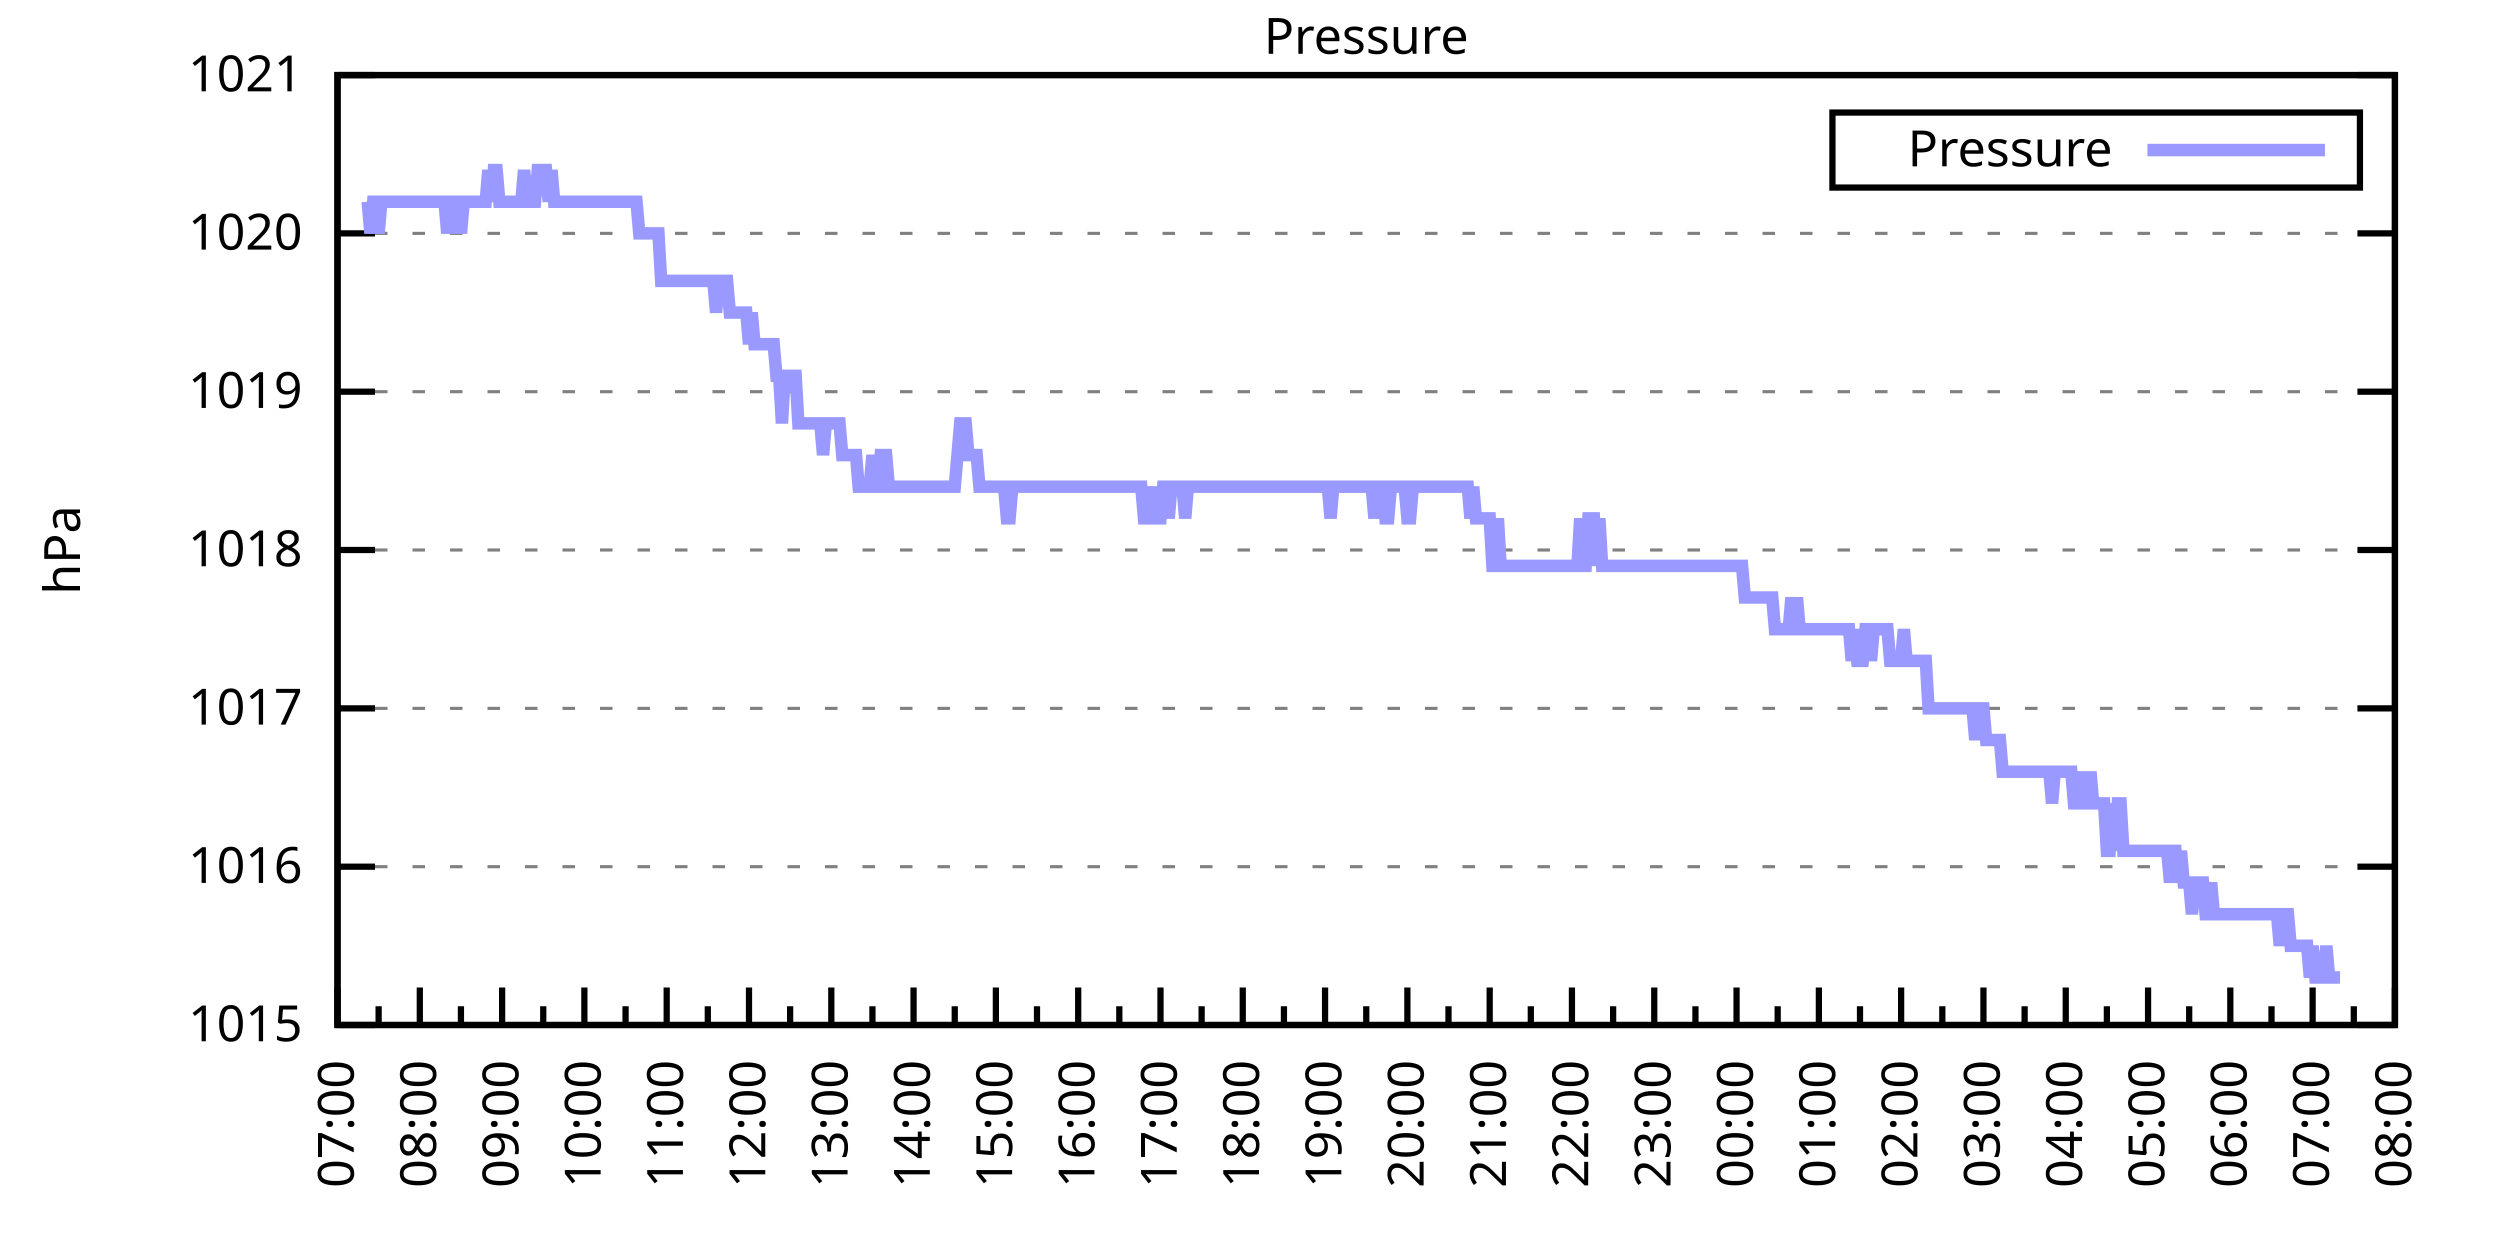
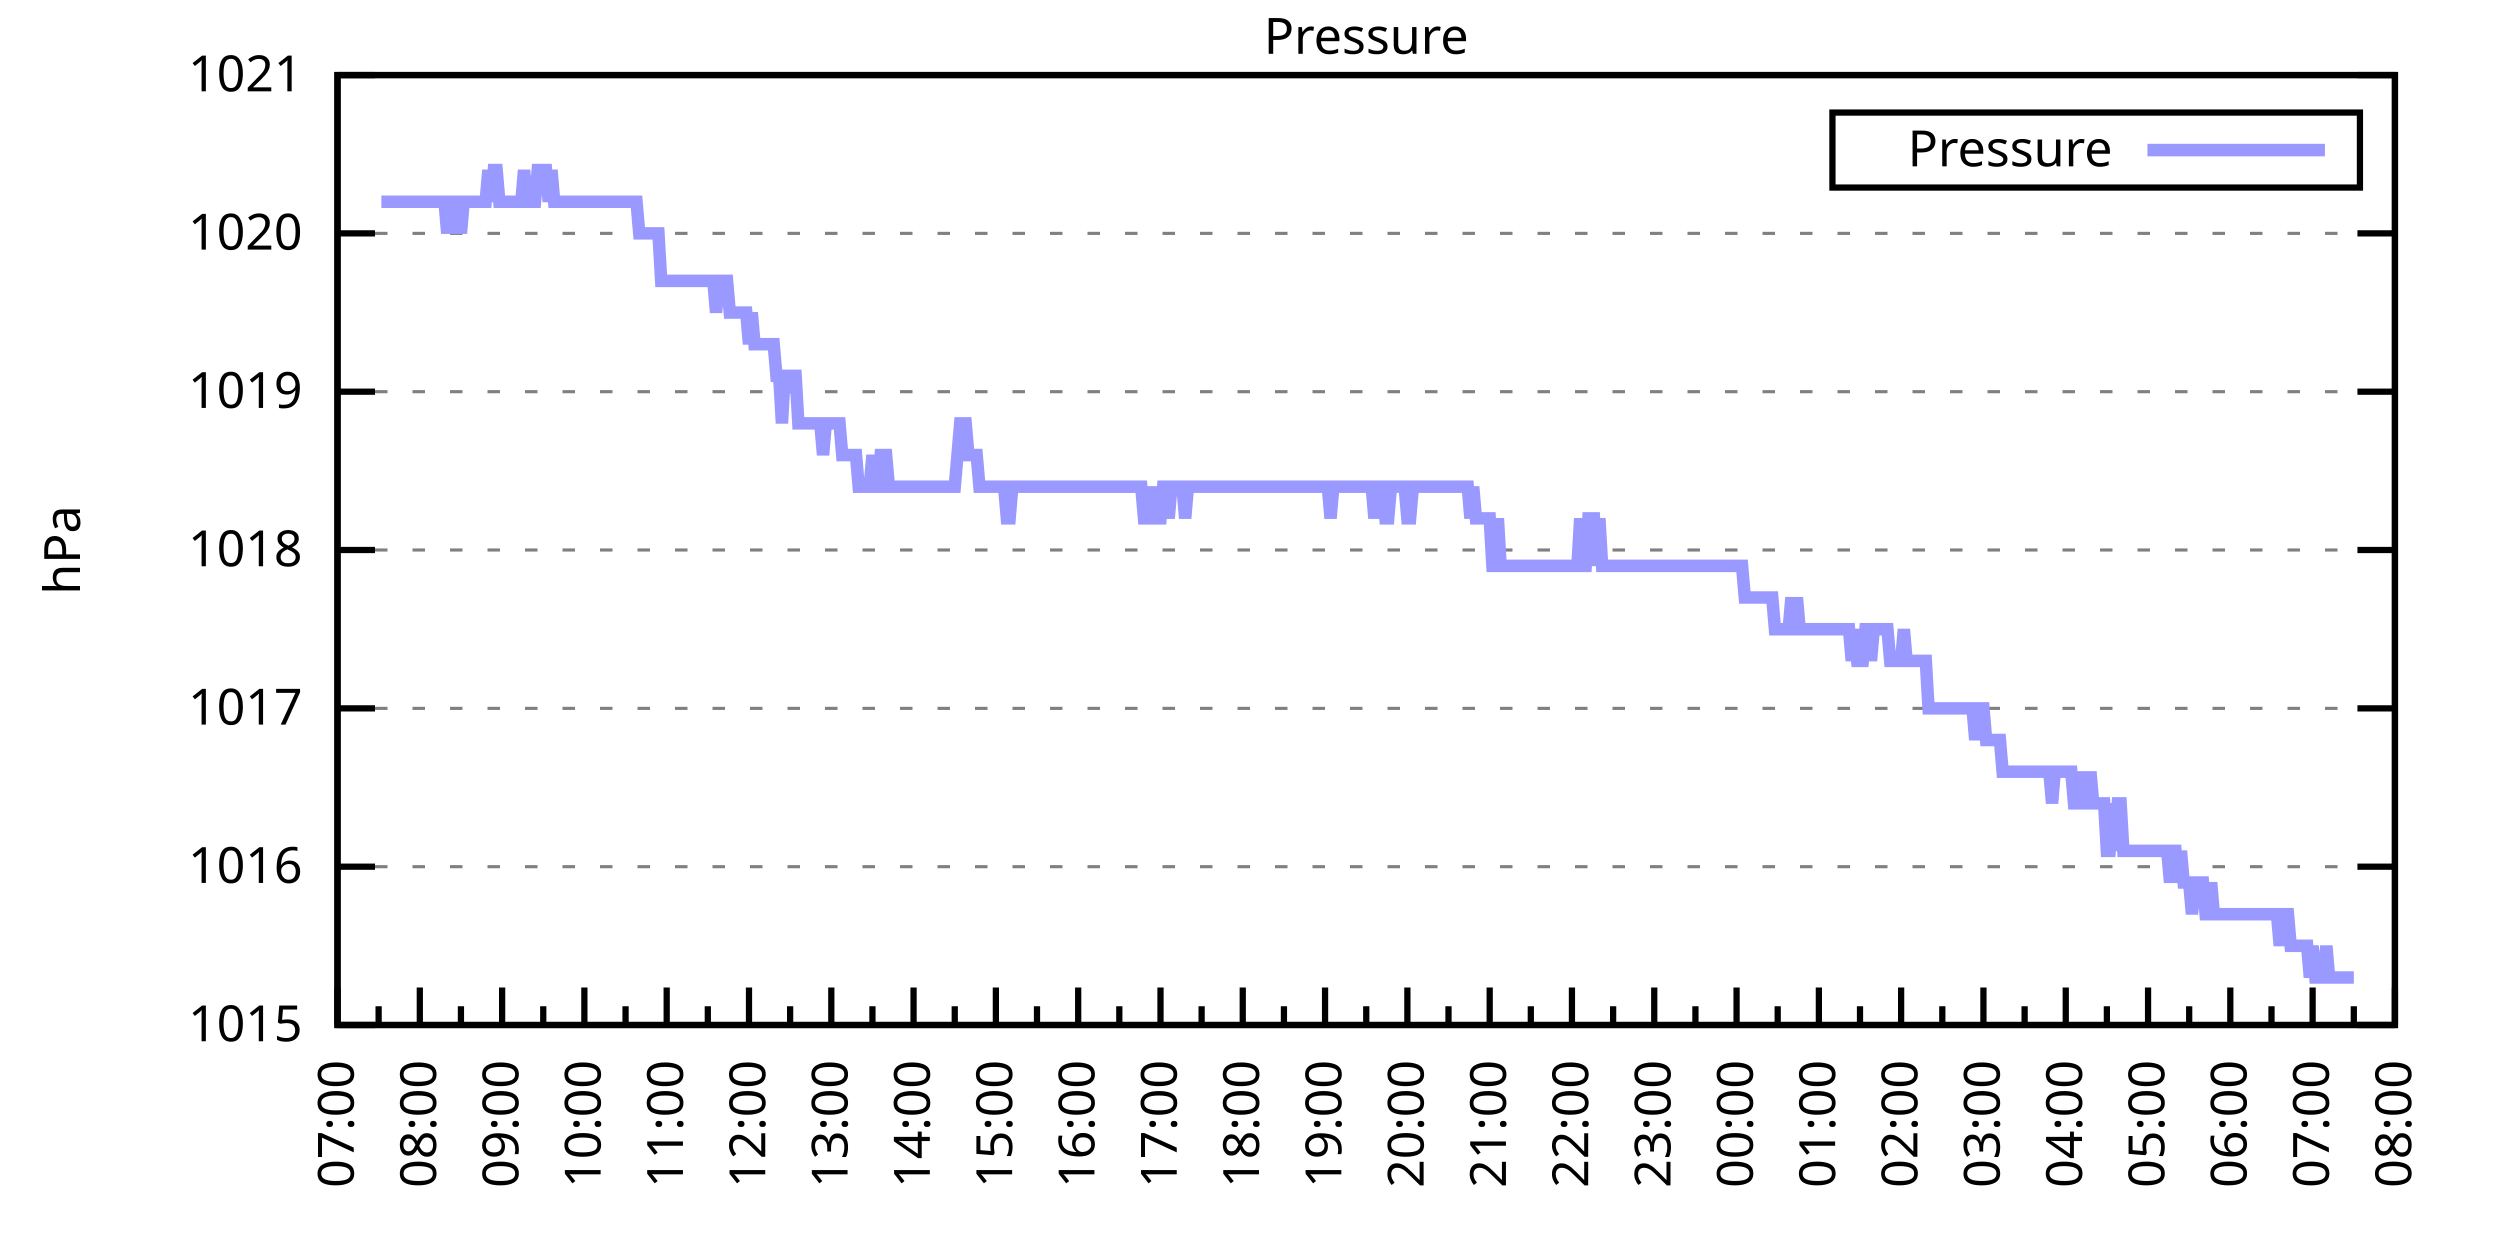
<svg xmlns="http://www.w3.org/2000/svg" xmlns:xlink="http://www.w3.org/1999/xlink" width="400" height="200" viewBox="0 0 400 200">
  <g id="gnuplot_canvas">
    <rect x="0" y="0" width="400" height="200" fill="none" />
    <defs>
      <circle id="gpDot" r="0.5" stroke-width="0.5" stroke="currentColor" />
      <path id="gpPt0" stroke-width="0.333" stroke="currentColor" d="M-1,0 h2 M0,-1 v2" />
      <path id="gpPt1" stroke-width="0.333" stroke="currentColor" d="M-1,-1 L1,1 M1,-1 L-1,1" />
      <path id="gpPt2" stroke-width="0.333" stroke="currentColor" d="M-1,0 L1,0 M0,-1 L0,1 M-1,-1 L1,1 M-1,1 L1,-1" />
      <rect id="gpPt3" stroke-width="0.333" stroke="currentColor" x="-1" y="-1" width="2" height="2" />
      <rect id="gpPt4" stroke-width="0.333" stroke="currentColor" fill="currentColor" x="-1" y="-1" width="2" height="2" />
      <circle id="gpPt5" stroke-width="0.333" stroke="currentColor" cx="0" cy="0" r="1" />
      <use xlink:href="#gpPt5" id="gpPt6" fill="currentColor" stroke="none" />
      <path id="gpPt7" stroke-width="0.333" stroke="currentColor" d="M0,-1.33 L-1.33,0.67 L1.33,0.67 z" />
      <use xlink:href="#gpPt7" id="gpPt8" fill="currentColor" stroke="none" />
      <use xlink:href="#gpPt7" id="gpPt9" stroke="currentColor" transform="rotate(180)" />
      <use xlink:href="#gpPt9" id="gpPt10" fill="currentColor" stroke="none" />
      <use xlink:href="#gpPt3" id="gpPt11" stroke="currentColor" transform="rotate(45)" />
      <use xlink:href="#gpPt11" id="gpPt12" fill="currentColor" stroke="none" />
      <path id="gpPt13" stroke-width="0.333" stroke="currentColor" d="M0,1.330 L1.265,0.411 L0.782,-1.067 L-0.782,-1.076 L-1.265,0.411 z" />
      <use xlink:href="#gpPt13" id="gpPt14" fill="currentColor" stroke="none" />
      <filter id="textbox" filterUnits="objectBoundingBox" x="0" y="0" height="1" width="1">
        <feFlood flood-color="white" flood-opacity="1" result="bgnd" />
        <feComposite in="SourceGraphic" in2="bgnd" operator="atop" />
      </filter>
      <filter id="greybox" filterUnits="objectBoundingBox" x="0" y="0" height="1" width="1">
        <feFlood flood-color="lightgrey" flood-opacity="1" result="grey" />
        <feComposite in="SourceGraphic" in2="grey" operator="atop" />
      </filter>
    </defs>
    <g fill="none" color="white" stroke="currentColor" stroke-width="1.00" stroke-linecap="butt" stroke-linejoin="miter">
</g>
    <g fill="none" color="black" stroke="currentColor" stroke-width="1.00" stroke-linecap="butt" stroke-linejoin="miter">
      <g stroke="none" shape-rendering="crispEdges">
        <polygon fill="rgb(255, 255, 255)" points="54.00,164.00 383.18,164.00 383.18,12.02 54.00,12.02 " />
      </g>
    </g>
    <g fill="none" color="black" stroke="currentColor" stroke-width="1.00" stroke-linecap="butt" stroke-linejoin="miter">
</g>
    <g fill="none" color="black" stroke="black" stroke-width="0.50" stroke-linecap="butt" stroke-linejoin="miter">
</g>
    <g fill="none" color="gray" stroke="currentColor" stroke-width="0.50" stroke-linecap="butt" stroke-linejoin="miter">
      <path stroke="gray" stroke-dasharray="2,4" class="gridline" d="M54.00,164.00 L383.19,164.00  " />
    </g>
    <g fill="none" color="gray" stroke="gray" stroke-width="1.00" stroke-linecap="butt" stroke-linejoin="miter">
</g>
    <g fill="none" color="black" stroke="currentColor" stroke-width="1.00" stroke-linecap="butt" stroke-linejoin="miter">
      <path stroke="black" d="M54.00,164.00 L60.00,164.00 M383.19,164.00 L377.19,164.00  " />
      <g transform="translate(48.40,166.60)" stroke="none" fill="black" font-family="Sans" font-size="8.00" text-anchor="end">
        <text>
          <tspan font-family="Sans"> 1015</tspan>
        </text>
      </g>
    </g>
    <g fill="none" color="black" stroke="currentColor" stroke-width="1.00" stroke-linecap="butt" stroke-linejoin="miter">
</g>
    <g fill="none" color="black" stroke="black" stroke-width="0.50" stroke-linecap="butt" stroke-linejoin="miter">
</g>
    <g fill="none" color="gray" stroke="currentColor" stroke-width="0.50" stroke-linecap="butt" stroke-linejoin="miter">
      <path stroke="gray" stroke-dasharray="2,4" class="gridline" d="M54.00,138.67 L383.19,138.67  " />
    </g>
    <g fill="none" color="gray" stroke="gray" stroke-width="1.00" stroke-linecap="butt" stroke-linejoin="miter">
</g>
    <g fill="none" color="black" stroke="currentColor" stroke-width="1.00" stroke-linecap="butt" stroke-linejoin="miter">
      <path stroke="black" d="M54.00,138.67 L60.00,138.67 M383.19,138.67 L377.19,138.67  " />
      <g transform="translate(48.40,141.27)" stroke="none" fill="black" font-family="Sans" font-size="8.00" text-anchor="end">
        <text>
          <tspan font-family="Sans"> 1016</tspan>
        </text>
      </g>
    </g>
    <g fill="none" color="black" stroke="currentColor" stroke-width="1.00" stroke-linecap="butt" stroke-linejoin="miter">
</g>
    <g fill="none" color="black" stroke="black" stroke-width="0.50" stroke-linecap="butt" stroke-linejoin="miter">
</g>
    <g fill="none" color="gray" stroke="currentColor" stroke-width="0.50" stroke-linecap="butt" stroke-linejoin="miter">
      <path stroke="gray" stroke-dasharray="2,4" class="gridline" d="M54.00,113.34 L383.19,113.34  " />
    </g>
    <g fill="none" color="gray" stroke="gray" stroke-width="1.00" stroke-linecap="butt" stroke-linejoin="miter">
</g>
    <g fill="none" color="black" stroke="currentColor" stroke-width="1.00" stroke-linecap="butt" stroke-linejoin="miter">
      <path stroke="black" d="M54.00,113.34 L60.00,113.34 M383.19,113.34 L377.19,113.34  " />
      <g transform="translate(48.40,115.94)" stroke="none" fill="black" font-family="Sans" font-size="8.00" text-anchor="end">
        <text>
          <tspan font-family="Sans"> 1017</tspan>
        </text>
      </g>
    </g>
    <g fill="none" color="black" stroke="currentColor" stroke-width="1.00" stroke-linecap="butt" stroke-linejoin="miter">
</g>
    <g fill="none" color="black" stroke="black" stroke-width="0.50" stroke-linecap="butt" stroke-linejoin="miter">
</g>
    <g fill="none" color="gray" stroke="currentColor" stroke-width="0.50" stroke-linecap="butt" stroke-linejoin="miter">
      <path stroke="gray" stroke-dasharray="2,4" class="gridline" d="M54.00,88.00 L383.19,88.00  " />
    </g>
    <g fill="none" color="gray" stroke="gray" stroke-width="1.00" stroke-linecap="butt" stroke-linejoin="miter">
</g>
    <g fill="none" color="black" stroke="currentColor" stroke-width="1.00" stroke-linecap="butt" stroke-linejoin="miter">
      <path stroke="black" d="M54.00,88.00 L60.00,88.00 M383.19,88.00 L377.19,88.00  " />
      <g transform="translate(48.40,90.60)" stroke="none" fill="black" font-family="Sans" font-size="8.00" text-anchor="end">
        <text>
          <tspan font-family="Sans"> 1018</tspan>
        </text>
      </g>
    </g>
    <g fill="none" color="black" stroke="currentColor" stroke-width="1.00" stroke-linecap="butt" stroke-linejoin="miter">
</g>
    <g fill="none" color="black" stroke="black" stroke-width="0.50" stroke-linecap="butt" stroke-linejoin="miter">
</g>
    <g fill="none" color="gray" stroke="currentColor" stroke-width="0.50" stroke-linecap="butt" stroke-linejoin="miter">
      <path stroke="gray" stroke-dasharray="2,4" class="gridline" d="M54.00,62.67 L383.19,62.67  " />
    </g>
    <g fill="none" color="gray" stroke="gray" stroke-width="1.00" stroke-linecap="butt" stroke-linejoin="miter">
</g>
    <g fill="none" color="black" stroke="currentColor" stroke-width="1.00" stroke-linecap="butt" stroke-linejoin="miter">
      <path stroke="black" d="M54.00,62.67 L60.00,62.67 M383.19,62.67 L377.19,62.67  " />
      <g transform="translate(48.40,65.27)" stroke="none" fill="black" font-family="Sans" font-size="8.00" text-anchor="end">
        <text>
          <tspan font-family="Sans"> 1019</tspan>
        </text>
      </g>
    </g>
    <g fill="none" color="black" stroke="currentColor" stroke-width="1.00" stroke-linecap="butt" stroke-linejoin="miter">
</g>
    <g fill="none" color="black" stroke="black" stroke-width="0.50" stroke-linecap="butt" stroke-linejoin="miter">
</g>
    <g fill="none" color="gray" stroke="currentColor" stroke-width="0.50" stroke-linecap="butt" stroke-linejoin="miter">
      <path stroke="gray" stroke-dasharray="2,4" class="gridline" d="M54.00,37.34 L383.19,37.34  " />
    </g>
    <g fill="none" color="gray" stroke="gray" stroke-width="1.00" stroke-linecap="butt" stroke-linejoin="miter">
</g>
    <g fill="none" color="black" stroke="currentColor" stroke-width="1.00" stroke-linecap="butt" stroke-linejoin="miter">
      <path stroke="black" d="M54.00,37.34 L60.00,37.34 M383.19,37.34 L377.19,37.34  " />
      <g transform="translate(48.40,39.94)" stroke="none" fill="black" font-family="Sans" font-size="8.00" text-anchor="end">
        <text>
          <tspan font-family="Sans"> 1020</tspan>
        </text>
      </g>
    </g>
    <g fill="none" color="black" stroke="currentColor" stroke-width="1.00" stroke-linecap="butt" stroke-linejoin="miter">
</g>
    <g fill="none" color="black" stroke="black" stroke-width="0.50" stroke-linecap="butt" stroke-linejoin="miter">
</g>
    <g fill="none" color="gray" stroke="currentColor" stroke-width="0.50" stroke-linecap="butt" stroke-linejoin="miter">
      <path stroke="gray" stroke-dasharray="2,4" class="gridline" d="M54.00,12.01 L383.19,12.01  " />
    </g>
    <g fill="none" color="gray" stroke="gray" stroke-width="1.00" stroke-linecap="butt" stroke-linejoin="miter">
</g>
    <g fill="none" color="black" stroke="currentColor" stroke-width="1.00" stroke-linecap="butt" stroke-linejoin="miter">
      <path stroke="black" d="M54.00,12.01 L60.00,12.01 M383.19,12.01 L377.19,12.01  " />
      <g transform="translate(48.40,14.61)" stroke="none" fill="black" font-family="Sans" font-size="8.00" text-anchor="end">
        <text>
          <tspan font-family="Sans"> 1021</tspan>
        </text>
      </g>
    </g>
    <g fill="none" color="black" stroke="currentColor" stroke-width="1.00" stroke-linecap="butt" stroke-linejoin="miter">
      <path stroke="black" d="M54.00,164.00 L54.00,158.00  " />
      <g transform="translate(56.60,169.60) rotate(270)" stroke="none" fill="black" font-family="Sans" font-size="8.00" text-anchor="end">
        <text>
          <tspan font-family="Sans">07:00</tspan>
        </text>
      </g>
    </g>
    <g fill="none" color="black" stroke="currentColor" stroke-width="1.00" stroke-linecap="butt" stroke-linejoin="miter">
      <path stroke="black" d="M60.58,164.00 L60.58,161.00 M67.17,164.00 L67.17,158.00  " />
      <g transform="translate(69.77,169.60) rotate(270)" stroke="none" fill="black" font-family="Sans" font-size="8.00" text-anchor="end">
        <text>
          <tspan font-family="Sans">08:00</tspan>
        </text>
      </g>
    </g>
    <g fill="none" color="black" stroke="currentColor" stroke-width="1.00" stroke-linecap="butt" stroke-linejoin="miter">
      <path stroke="black" d="M73.75,164.00 L73.75,161.00 M80.34,164.00 L80.34,158.00  " />
      <g transform="translate(82.94,169.60) rotate(270)" stroke="none" fill="black" font-family="Sans" font-size="8.00" text-anchor="end">
        <text>
          <tspan font-family="Sans">09:00</tspan>
        </text>
      </g>
    </g>
    <g fill="none" color="black" stroke="currentColor" stroke-width="1.00" stroke-linecap="butt" stroke-linejoin="miter">
      <path stroke="black" d="M86.92,164.00 L86.92,161.00 M93.50,164.00 L93.50,158.00  " />
      <g transform="translate(96.10,169.60) rotate(270)" stroke="none" fill="black" font-family="Sans" font-size="8.00" text-anchor="end">
        <text>
          <tspan font-family="Sans">10:00</tspan>
        </text>
      </g>
    </g>
    <g fill="none" color="black" stroke="currentColor" stroke-width="1.00" stroke-linecap="butt" stroke-linejoin="miter">
      <path stroke="black" d="M100.09,164.00 L100.09,161.00 M106.67,164.00 L106.67,158.00  " />
      <g transform="translate(109.27,169.60) rotate(270)" stroke="none" fill="black" font-family="Sans" font-size="8.00" text-anchor="end">
        <text>
          <tspan font-family="Sans">11:00</tspan>
        </text>
      </g>
    </g>
    <g fill="none" color="black" stroke="currentColor" stroke-width="1.00" stroke-linecap="butt" stroke-linejoin="miter">
      <path stroke="black" d="M113.25,164.00 L113.25,161.00 M119.84,164.00 L119.84,158.00  " />
      <g transform="translate(122.44,169.60) rotate(270)" stroke="none" fill="black" font-family="Sans" font-size="8.00" text-anchor="end">
        <text>
          <tspan font-family="Sans">12:00</tspan>
        </text>
      </g>
    </g>
    <g fill="none" color="black" stroke="currentColor" stroke-width="1.00" stroke-linecap="butt" stroke-linejoin="miter">
      <path stroke="black" d="M126.42,164.00 L126.42,161.00 M133.01,164.00 L133.01,158.00  " />
      <g transform="translate(135.61,169.60) rotate(270)" stroke="none" fill="black" font-family="Sans" font-size="8.00" text-anchor="end">
        <text>
          <tspan font-family="Sans">13:00</tspan>
        </text>
      </g>
    </g>
    <g fill="none" color="black" stroke="currentColor" stroke-width="1.00" stroke-linecap="butt" stroke-linejoin="miter">
      <path stroke="black" d="M139.59,164.00 L139.59,161.00 M146.17,164.00 L146.17,158.00  " />
      <g transform="translate(148.77,169.60) rotate(270)" stroke="none" fill="black" font-family="Sans" font-size="8.00" text-anchor="end">
        <text>
          <tspan font-family="Sans">14:00</tspan>
        </text>
      </g>
    </g>
    <g fill="none" color="black" stroke="currentColor" stroke-width="1.00" stroke-linecap="butt" stroke-linejoin="miter">
      <path stroke="black" d="M152.76,164.00 L152.76,161.00 M159.34,164.00 L159.34,158.00  " />
      <g transform="translate(161.94,169.60) rotate(270)" stroke="none" fill="black" font-family="Sans" font-size="8.00" text-anchor="end">
        <text>
          <tspan font-family="Sans">15:00</tspan>
        </text>
      </g>
    </g>
    <g fill="none" color="black" stroke="currentColor" stroke-width="1.00" stroke-linecap="butt" stroke-linejoin="miter">
      <path stroke="black" d="M165.92,164.00 L165.92,161.00 M172.51,164.00 L172.51,158.00  " />
      <g transform="translate(175.11,169.60) rotate(270)" stroke="none" fill="black" font-family="Sans" font-size="8.00" text-anchor="end">
        <text>
          <tspan font-family="Sans">16:00</tspan>
        </text>
      </g>
    </g>
    <g fill="none" color="black" stroke="currentColor" stroke-width="1.00" stroke-linecap="butt" stroke-linejoin="miter">
      <path stroke="black" d="M179.09,164.00 L179.09,161.00 M185.68,164.00 L185.68,158.00  " />
      <g transform="translate(188.28,169.60) rotate(270)" stroke="none" fill="black" font-family="Sans" font-size="8.00" text-anchor="end">
        <text>
          <tspan font-family="Sans">17:00</tspan>
        </text>
      </g>
    </g>
    <g fill="none" color="black" stroke="currentColor" stroke-width="1.00" stroke-linecap="butt" stroke-linejoin="miter">
      <path stroke="black" d="M192.26,164.00 L192.26,161.00 M198.84,164.00 L198.84,158.00  " />
      <g transform="translate(201.44,169.60) rotate(270)" stroke="none" fill="black" font-family="Sans" font-size="8.00" text-anchor="end">
        <text>
          <tspan font-family="Sans">18:00</tspan>
        </text>
      </g>
    </g>
    <g fill="none" color="black" stroke="currentColor" stroke-width="1.00" stroke-linecap="butt" stroke-linejoin="miter">
      <path stroke="black" d="M205.43,164.00 L205.43,161.00 M212.01,164.00 L212.01,158.00  " />
      <g transform="translate(214.61,169.60) rotate(270)" stroke="none" fill="black" font-family="Sans" font-size="8.00" text-anchor="end">
        <text>
          <tspan font-family="Sans">19:00</tspan>
        </text>
      </g>
    </g>
    <g fill="none" color="black" stroke="currentColor" stroke-width="1.00" stroke-linecap="butt" stroke-linejoin="miter">
      <path stroke="black" d="M218.60,164.00 L218.60,161.00 M225.18,164.00 L225.18,158.00  " />
      <g transform="translate(227.78,169.60) rotate(270)" stroke="none" fill="black" font-family="Sans" font-size="8.00" text-anchor="end">
        <text>
          <tspan font-family="Sans">20:00</tspan>
        </text>
      </g>
    </g>
    <g fill="none" color="black" stroke="currentColor" stroke-width="1.00" stroke-linecap="butt" stroke-linejoin="miter">
      <path stroke="black" d="M231.76,164.00 L231.76,161.00 M238.35,164.00 L238.35,158.00  " />
      <g transform="translate(240.95,169.60) rotate(270)" stroke="none" fill="black" font-family="Sans" font-size="8.00" text-anchor="end">
        <text>
          <tspan font-family="Sans">21:00</tspan>
        </text>
      </g>
    </g>
    <g fill="none" color="black" stroke="currentColor" stroke-width="1.00" stroke-linecap="butt" stroke-linejoin="miter">
      <path stroke="black" d="M244.93,164.00 L244.93,161.00 M251.51,164.00 L251.51,158.00  " />
      <g transform="translate(254.11,169.60) rotate(270)" stroke="none" fill="black" font-family="Sans" font-size="8.00" text-anchor="end">
        <text>
          <tspan font-family="Sans">22:00</tspan>
        </text>
      </g>
    </g>
    <g fill="none" color="black" stroke="currentColor" stroke-width="1.00" stroke-linecap="butt" stroke-linejoin="miter">
      <path stroke="black" d="M258.10,164.00 L258.10,161.00 M264.68,164.00 L264.68,158.00  " />
      <g transform="translate(267.28,169.60) rotate(270)" stroke="none" fill="black" font-family="Sans" font-size="8.00" text-anchor="end">
        <text>
          <tspan font-family="Sans">23:00</tspan>
        </text>
      </g>
    </g>
    <g fill="none" color="black" stroke="currentColor" stroke-width="1.00" stroke-linecap="butt" stroke-linejoin="miter">
      <path stroke="black" d="M271.27,164.00 L271.27,161.00 M277.85,164.00 L277.85,158.00  " />
      <g transform="translate(280.45,169.60) rotate(270)" stroke="none" fill="black" font-family="Sans" font-size="8.00" text-anchor="end">
        <text>
          <tspan font-family="Sans">00:00</tspan>
        </text>
      </g>
    </g>
    <g fill="none" color="black" stroke="currentColor" stroke-width="1.00" stroke-linecap="butt" stroke-linejoin="miter">
      <path stroke="black" d="M284.43,164.00 L284.43,161.00 M291.02,164.00 L291.02,158.00  " />
      <g transform="translate(293.62,169.60) rotate(270)" stroke="none" fill="black" font-family="Sans" font-size="8.00" text-anchor="end">
        <text>
          <tspan font-family="Sans">01:00</tspan>
        </text>
      </g>
    </g>
    <g fill="none" color="black" stroke="currentColor" stroke-width="1.00" stroke-linecap="butt" stroke-linejoin="miter">
      <path stroke="black" d="M297.60,164.00 L297.60,161.00 M304.18,164.00 L304.18,158.00  " />
      <g transform="translate(306.78,169.60) rotate(270)" stroke="none" fill="black" font-family="Sans" font-size="8.00" text-anchor="end">
        <text>
          <tspan font-family="Sans">02:00</tspan>
        </text>
      </g>
    </g>
    <g fill="none" color="black" stroke="currentColor" stroke-width="1.00" stroke-linecap="butt" stroke-linejoin="miter">
      <path stroke="black" d="M310.77,164.00 L310.77,161.00 M317.35,164.00 L317.35,158.00  " />
      <g transform="translate(319.95,169.60) rotate(270)" stroke="none" fill="black" font-family="Sans" font-size="8.00" text-anchor="end">
        <text>
          <tspan font-family="Sans">03:00</tspan>
        </text>
      </g>
    </g>
    <g fill="none" color="black" stroke="currentColor" stroke-width="1.00" stroke-linecap="butt" stroke-linejoin="miter">
      <path stroke="black" d="M323.94,164.00 L323.94,161.00 M330.52,164.00 L330.52,158.00  " />
      <g transform="translate(333.12,169.60) rotate(270)" stroke="none" fill="black" font-family="Sans" font-size="8.00" text-anchor="end">
        <text>
          <tspan font-family="Sans">04:00</tspan>
        </text>
      </g>
    </g>
    <g fill="none" color="black" stroke="currentColor" stroke-width="1.00" stroke-linecap="butt" stroke-linejoin="miter">
      <path stroke="black" d="M337.10,164.00 L337.10,161.00 M343.69,164.00 L343.69,158.00  " />
      <g transform="translate(346.29,169.60) rotate(270)" stroke="none" fill="black" font-family="Sans" font-size="8.00" text-anchor="end">
        <text>
          <tspan font-family="Sans">05:00</tspan>
        </text>
      </g>
    </g>
    <g fill="none" color="black" stroke="currentColor" stroke-width="1.00" stroke-linecap="butt" stroke-linejoin="miter">
      <path stroke="black" d="M350.27,164.00 L350.27,161.00 M356.85,164.00 L356.85,158.00  " />
      <g transform="translate(359.45,169.60) rotate(270)" stroke="none" fill="black" font-family="Sans" font-size="8.00" text-anchor="end">
        <text>
          <tspan font-family="Sans">06:00</tspan>
        </text>
      </g>
    </g>
    <g fill="none" color="black" stroke="currentColor" stroke-width="1.00" stroke-linecap="butt" stroke-linejoin="miter">
      <path stroke="black" d="M363.44,164.00 L363.44,161.00 M370.02,164.00 L370.02,158.00  " />
      <g transform="translate(372.62,169.60) rotate(270)" stroke="none" fill="black" font-family="Sans" font-size="8.00" text-anchor="end">
        <text>
          <tspan font-family="Sans">07:00</tspan>
        </text>
      </g>
    </g>
    <g fill="none" color="black" stroke="currentColor" stroke-width="1.00" stroke-linecap="butt" stroke-linejoin="miter">
      <path stroke="black" d="M376.61,164.00 L376.61,161.00 M383.19,164.00 L383.19,158.00  " />
      <g transform="translate(385.79,169.60) rotate(270)" stroke="none" fill="black" font-family="Sans" font-size="8.00" text-anchor="end">
        <text>
          <tspan font-family="Sans">08:00</tspan>
        </text>
      </g>
    </g>
    <g fill="none" color="black" stroke="currentColor" stroke-width="1.00" stroke-linecap="butt" stroke-linejoin="miter">
</g>
    <g fill="none" color="black" stroke="currentColor" stroke-width="1.00" stroke-linecap="butt" stroke-linejoin="miter">
      <path stroke="black" d="M54.00,12.01 L54.00,164.00 L383.19,164.00 L383.19,12.01 L54.00,12.01 Z  " />
    </g>
    <g fill="none" color="black" stroke="currentColor" stroke-width="1.00" stroke-linecap="butt" stroke-linejoin="miter">
      <g transform="translate(12.80,88.01) rotate(270)" stroke="none" fill="black" font-family="Sans" font-size="8.00" text-anchor="middle">
        <text>
          <tspan font-family="Sans">hPa</tspan>
        </text>
      </g>
    </g>
    <g fill="none" color="black" stroke="currentColor" stroke-width="1.00" stroke-linecap="butt" stroke-linejoin="miter">
</g>
    <g fill="none" color="black" stroke="currentColor" stroke-width="1.00" stroke-linecap="butt" stroke-linejoin="miter">
      <path stroke="black" d="M293.19,30.01 L293.19,18.01 L377.59,18.01 L377.59,30.01 L293.19,30.01 Z  " />
    </g>
    <g id="Pressure_plot_1">
      <g fill="none" color="white" stroke="black" stroke-width="2.00" stroke-linecap="butt" stroke-linejoin="miter">
</g>
      <g fill="none" color="black" stroke="currentColor" stroke-width="2.00" stroke-linecap="butt" stroke-linejoin="miter">
        <g transform="translate(337.99,26.61)" stroke="none" fill="black" font-family="Sans" font-size="8.00" text-anchor="end">
          <text>
            <tspan font-family="Sans">Pressure</tspan>
          </text>
        </g>
      </g>
      <g fill="none" color="black" stroke="currentColor" stroke-width="2.00" stroke-linecap="butt" stroke-linejoin="miter">
-         <path stroke="rgb(153, 153, 255)" d="M343.59,24.01 L371.99,24.01 M58.83,32.28 L59.27,37.34 L59.71,32.28 L60.14,32.28 L60.58,37.34 L61.02,32.28   L61.46,32.28 L61.90,32.28 L62.34,32.28 L62.78,32.28 L63.22,32.28 L63.66,32.28 L64.10,32.28 L64.53,32.28   L64.97,32.28 L65.41,32.28 L65.85,32.28 L66.29,32.28 L66.73,32.28 L67.17,32.28 L67.61,32.28 L68.05,32.28   L68.48,32.28 L68.92,32.28 L69.36,32.28 L69.80,32.28 L70.24,32.28 L70.68,32.28 L71.12,32.28 L71.56,37.34   L72.00,32.28 L72.43,32.28 L72.87,37.34 L73.31,32.28 L73.75,37.34 L74.19,32.28 L74.63,32.28 L75.07,32.28   L75.51,32.28 L75.95,32.28 L76.38,32.28 L76.82,32.28 L77.26,32.28 L77.70,32.28 L78.14,27.21 L78.58,32.28   L79.02,27.21 L79.46,27.21 L79.90,32.28 L80.34,32.28 L80.77,32.28 L81.21,32.28 L81.65,32.28 L82.09,32.28   L82.53,32.28 L82.97,32.28 L83.41,32.28 L83.85,27.21 L84.29,32.28 L84.72,32.28 L85.16,32.28 L85.60,32.28   L86.04,27.21 L86.48,27.21 L86.92,27.21 L87.36,27.21 L87.80,32.28 L88.24,27.21 L88.67,32.28 L89.11,32.28   L89.55,32.28 L89.99,32.28 L90.43,32.28 L90.87,32.28 L91.31,32.28 L91.75,32.28 L92.19,32.28 L92.62,32.28   L93.06,32.28 L93.50,32.28 L93.94,32.28 L94.38,32.28 L94.82,32.28 L95.26,32.28 L95.70,32.28 L96.14,32.28   L96.58,32.28 L97.01,32.28 L97.45,32.28 L97.89,32.28 L98.33,32.28 L98.77,32.28 L99.21,32.28 L99.65,32.28   L100.09,32.28 L100.53,32.28 L100.96,32.28 L101.40,32.28 L101.84,32.28 L102.28,37.34 L102.72,37.34 L103.16,37.34   L103.60,37.34 L104.04,37.34 L104.48,37.34 L104.91,37.34 L105.35,37.34 L105.79,44.94 L106.23,44.94 L106.67,44.94   L107.11,44.94 L107.55,44.94 L107.99,44.94 L108.43,44.94 L108.87,44.94 L109.30,44.94 L109.74,44.94 L110.18,44.94   L110.62,44.94 L111.06,44.94 L111.50,44.94 L111.94,44.94 L112.38,44.94 L112.82,44.94 L113.25,44.94 L113.69,44.94   L114.13,44.94 L114.57,50.01 L115.01,44.94 L115.45,44.94 L115.89,44.94 L116.33,44.94 L116.77,50.01 L117.20,50.01   L117.64,50.01 L118.08,50.01 L118.52,50.01 L118.96,50.01 L119.40,50.01 L119.84,55.07 L120.28,50.01 L120.72,55.07   L121.15,55.07 L121.59,55.07 L122.03,55.07 L122.47,55.07 L122.91,55.07 L123.35,55.07 L123.79,55.07 L124.23,60.14   L124.67,60.14 L125.11,67.74 L125.54,60.14 L125.98,60.14 L126.42,60.14 L126.86,60.14 L127.30,60.14 L127.74,67.74   L128.18,67.74 L128.62,67.74 L129.06,67.74 L129.49,67.74 L129.93,67.74 L130.37,67.74 L130.81,67.74 L131.25,67.74   L131.69,72.81 L132.13,67.74 L132.57,67.74 L133.01,67.74 L133.44,67.74 L133.88,67.74 L134.32,67.74 L134.76,72.81   L135.20,72.81 L135.64,72.81 L136.08,72.81 L136.52,72.81 L136.96,72.81 L137.39,77.87 L137.83,77.87 L138.27,77.87   L138.71,77.87 L139.15,77.87 L139.59,72.81 L140.03,77.87 L140.47,77.87 L140.91,72.81 L141.35,72.81 L141.78,72.81   L142.22,77.87 L142.66,77.87 L143.10,77.87 L143.54,77.87 L143.98,77.87 L144.42,77.87 L144.86,77.87 L145.30,77.87   L145.73,77.87 L146.17,77.87 L146.61,77.87 L147.05,77.87 L147.49,77.87 L147.93,77.87 L148.37,77.87 L148.81,77.87   L149.25,77.87 L149.68,77.87 L150.12,77.87 L150.56,77.87 L151.00,77.87 L151.44,77.87 L151.88,77.87 L152.32,77.87   L152.76,77.87 L153.20,72.81 L153.63,67.74 L154.07,67.74 L154.51,67.74 L154.95,72.81 L155.39,72.81 L155.83,72.81   L156.27,72.81 L156.71,77.87 L157.15,77.87 L157.59,77.87 L158.02,77.87 L158.46,77.87 L158.90,77.87 L159.34,77.87   L159.78,77.87 L160.22,77.87 L160.66,77.87 L161.10,82.94 L161.54,82.94 L161.97,77.87 L162.41,77.87 L162.85,77.87   L163.29,77.87 L163.73,77.87 L164.17,77.87 L164.61,77.87 L165.05,77.87 L165.49,77.87 L165.92,77.87 L166.36,77.87   L166.80,77.87 L167.24,77.87 L167.68,77.87 L168.12,77.87 L168.56,77.87 L169.00,77.87 L169.44,77.87 L169.87,77.87   L170.31,77.87 L170.75,77.87 L171.19,77.87 L171.63,77.87 L172.07,77.87 L172.51,77.87 L172.95,77.87 L173.39,77.87   L173.83,77.87 L174.26,77.87 L174.70,77.87 L175.14,77.87 L175.58,77.87 L176.02,77.87 L176.46,77.87 L176.90,77.87   L177.34,77.87 L177.78,77.87 L178.21,77.87 L178.65,77.87 L179.09,77.87 L179.53,77.87 L179.97,77.87 L180.41,77.87   L180.85,77.87 L181.29,77.87 L181.73,77.87 L182.16,77.87 L182.60,77.87 L183.04,82.94 L183.48,82.94 L183.92,82.94   L184.36,77.87 L184.80,82.94 L185.24,82.94 L185.68,82.94 L186.11,77.87 L186.55,77.87 L186.99,82.94 L187.43,77.87   L187.87,77.87 L188.31,77.87 L188.75,77.87 L189.19,77.87 L189.63,82.94 L190.07,77.87 L190.50,77.87 L190.94,77.87   L191.38,77.87 L191.82,77.87 L192.26,77.87 L192.70,77.87 L193.14,77.87 L193.58,77.87 L194.02,77.87 L194.45,77.87   L194.89,77.87 L195.33,77.87 L195.77,77.87 L196.21,77.87 L196.65,77.87 L197.09,77.87 L197.53,77.87 L197.97,77.87   L198.40,77.87 L198.84,77.87 L199.28,77.87 L199.72,77.87 L200.16,77.87 L200.60,77.87 L201.04,77.87 L201.48,77.87   L201.92,77.87 L202.35,77.87 L202.79,77.87 L203.23,77.87 L203.67,77.87 L204.11,77.87 L204.55,77.87 L204.99,77.87   L205.43,77.87 L205.87,77.87 L206.31,77.87 L206.74,77.87 L207.18,77.87 L207.62,77.87 L208.06,77.87 L208.50,77.87   L208.94,77.87 L209.38,77.87 L209.82,77.87 L210.26,77.87 L210.69,77.87 L211.13,77.87 L211.57,77.87 L212.01,77.87   L212.45,77.87 L212.89,82.94 L213.33,77.87 L213.77,77.87 L214.21,77.87 L214.64,77.87 L215.08,77.87 L215.52,77.87   L215.96,77.87 L216.40,77.87 L216.84,77.87 L217.28,77.87 L217.72,77.87 L218.16,77.87 L218.60,77.87 L219.03,77.87   L219.47,77.87 L219.91,82.94 L220.35,77.87 L220.79,77.87 L221.23,77.87 L221.67,82.94 L222.11,82.94 L222.55,77.87   L222.98,77.87 L223.42,77.87 L223.86,77.87 L224.30,77.87 L224.74,77.87 L225.18,82.94 L225.62,82.94 L226.06,77.87   L226.50,77.87 L226.93,77.87 L227.37,77.87 L227.81,77.87 L228.25,77.87 L228.69,77.87 L229.13,77.87 L229.57,77.87   L230.01,77.87 L230.45,77.87 L230.88,77.87 L231.32,77.87 L231.76,77.87 L232.20,77.87 L232.64,77.87 L233.08,77.87   L233.52,77.87 L233.96,77.87 L234.40,77.87 L234.84,77.87 L235.27,82.94 L235.71,77.87 L236.15,82.94 L236.59,82.94   L237.03,82.94 L237.47,82.94 L237.91,82.94 L238.35,82.94 L238.79,90.54 L239.22,90.54 L239.66,82.94 L240.10,90.54   L240.54,90.54 L240.98,90.54 L241.42,90.54 L241.86,90.54 L242.30,90.54 L242.74,90.54 L243.17,90.54 L243.61,90.54   L244.05,90.54 L244.49,90.54 L244.93,90.54 L245.37,90.54 L245.81,90.54 L246.25,90.54 L246.69,90.54 L247.12,90.54   L247.56,90.54 L248.00,90.54 L248.44,90.54 L248.88,90.54 L249.32,90.54 L249.76,90.54 L250.20,90.54 L250.64,90.54   L251.08,90.54 L251.51,90.54 L251.95,90.54 L252.39,90.54 L252.83,82.94 L253.27,90.54 L253.71,90.54 L254.15,82.94   L254.59,82.94 L255.03,82.94 L255.46,90.54 L255.90,82.94 L256.34,90.54 L256.78,90.54 L257.22,90.54 L257.66,90.54   L258.10,90.54 L258.54,90.54 L258.98,90.54 L259.41,90.54 L259.85,90.54 L260.29,90.54 L260.73,90.54 L261.17,90.54   L261.61,90.54 L262.05,90.54 L262.49,90.54 L262.93,90.54 L263.36,90.54 L263.80,90.54 L264.24,90.54 L264.68,90.54   L265.12,90.54 L265.56,90.54 L266.00,90.54 L266.44,90.54 L266.88,90.54 L267.32,90.54 L267.75,90.54 L268.19,90.54   L268.63,90.54 L269.07,90.54 L269.51,90.54 L269.95,90.54 L270.39,90.54 L270.83,90.54 L271.27,90.54 L271.70,90.54   L272.14,90.54 L272.58,90.54 L273.02,90.54 L273.46,90.54 L273.90,90.54 L274.34,90.54 L274.78,90.54 L275.22,90.54   L275.65,90.54 L276.09,90.54 L276.53,90.54 L276.97,90.54 L277.41,90.54 L277.85,90.54 L278.29,90.54 L278.73,90.54   L279.17,95.60 L279.60,95.60 L280.04,95.60 L280.48,95.60 L280.92,95.60 L281.36,95.60 L281.80,95.60 L282.24,95.60   L282.68,95.60 L283.12,95.60 L283.56,95.60 L283.99,100.67 L284.43,100.67 L284.87,100.67 L285.31,100.67 L285.75,100.67   L286.19,100.67 L286.63,95.60 L287.07,100.67 L287.51,95.60 L287.94,100.67 L288.38,100.67 L288.82,100.67 L289.26,100.67   L289.70,100.67 L290.14,100.67 L290.58,100.67 L291.02,100.67 L291.46,100.67 L291.89,100.67 L292.33,100.67 L292.77,100.67   L293.21,100.67 L293.65,100.67 L294.09,100.67 L294.53,100.67 L294.97,100.67 L295.41,100.67 L295.84,100.67 L296.28,105.74   L296.72,100.67 L297.16,105.74 L297.60,105.74 L298.04,105.74 L298.48,100.67 L298.92,100.67 L299.36,105.74 L299.80,100.67   L300.23,100.67 L300.67,100.67 L301.11,100.67 L301.55,100.67 L301.99,100.67 L302.43,105.74 L302.87,105.74 L303.31,105.74   L303.75,105.74 L304.18,105.74 L304.62,100.67 L305.06,105.74 L305.50,105.74 L305.94,105.74 L306.38,105.74 L306.82,105.74   L307.26,105.74 L307.70,105.74 L308.13,105.74 L308.57,113.34 L309.01,113.34 L309.45,113.34 L309.89,113.34 L310.33,113.34   L310.77,113.34 L311.21,113.34 L311.65,113.34 L312.08,113.34 L312.52,113.34 L312.96,113.34 L313.40,113.34 L313.84,113.34   L314.28,113.34 L314.72,113.34 L315.16,113.34 L315.60,113.34 L316.04,118.40 L316.47,113.34 L316.91,113.34 L317.35,113.34   L317.79,118.40 L318.23,118.40 L318.67,118.40 L319.11,118.40 L319.55,118.40 L319.99,118.40 L320.42,123.47 L320.86,123.47   L321.30,123.47 L321.74,123.47 L322.18,123.47 L322.62,123.47 L323.06,123.47 L323.50,123.47 L323.94,123.47 L324.37,123.47   L324.81,123.47 L325.25,123.47 L325.69,123.47 L326.13,123.47 L326.57,123.47 L327.01,123.47 L327.45,123.47 L327.89,123.47   L328.33,128.54 L328.76,123.47 L329.20,123.47 L329.64,123.47 L330.08,123.47 L330.52,123.47 L330.96,123.47 L331.40,123.47   L331.84,128.54 L332.28,128.54 L332.71,128.54 L333.15,123.47 L333.59,128.54 L334.03,128.54 L334.47,123.47 L334.91,128.54   L335.35,128.54 L335.79,128.54 L336.23,128.54 L336.66,128.54 L337.10,136.14 L337.54,136.14 L337.98,128.54 L338.42,136.14   L338.86,128.54 L339.30,128.54 L339.74,136.14 L340.18,136.14 L340.61,136.14 L341.05,136.14 L341.49,136.14 L341.93,136.14   L342.37,136.14 L342.81,136.14 L343.25,136.14 L343.69,136.14 L344.13,136.14 L344.57,136.14 L345.00,136.14 L345.44,136.14   L345.88,136.14 L346.32,136.14 L346.76,136.14 L347.20,141.20 L347.64,136.14 L348.08,136.14 L348.52,141.20 L348.95,136.14   L349.39,141.20 L349.83,141.20 L350.27,141.20 L350.71,146.27 L351.15,141.20 L351.59,141.20 L352.03,141.20 L352.47,141.20   L352.90,146.27 L353.34,146.27 L353.78,141.20 L354.22,146.27 L354.66,146.27 L355.10,146.27 L355.54,146.27 L355.98,146.27   L356.42,146.27 L356.85,146.27 L357.29,146.27 L357.73,146.27 L358.17,146.27 L358.61,146.27 L359.05,146.27 L359.49,146.27   L359.93,146.27 L360.37,146.27 L360.81,146.27 L361.24,146.27 L361.68,146.27 L362.12,146.27 L362.56,146.27 L363.00,146.27   L363.44,146.27 L363.88,146.27 L364.32,146.27 L364.76,151.33 L365.19,146.27 L365.63,146.27 L366.07,146.27 L366.51,151.33   L366.95,151.33 L367.39,151.33 L367.83,151.33 L368.27,151.33 L368.71,151.33 L369.14,151.33 L369.58,156.40 L370.02,151.33   L370.46,156.40 L370.90,156.40 L371.34,156.40 L371.78,156.40 L372.22,151.33 L372.66,156.40 L373.09,156.40 L373.53,156.40   L373.97,156.40 L374.41,156.40  " />
+         <path stroke="rgb(153, 153, 255)" d="M343.59,24.01 L371.99,24.01 M61.02,32.28 L61.46,32.28 L61.90,32.28 L62.34,32.28 L62.78,32.28 L63.22,32.28   L63.66,32.28 L64.10,32.28 L64.53,32.28 L64.97,32.28 L65.41,32.28 L65.85,32.28 L66.29,32.28 L66.73,32.28   L67.17,32.28 L67.61,32.28 L68.05,32.28 L68.48,32.28 L68.92,32.28 L69.36,32.28 L69.80,32.28 L70.24,32.28   L70.68,32.28 L71.12,32.28 L71.56,37.34 L72.00,32.28 L72.43,32.28 L72.87,37.34 L73.31,32.28 L73.75,37.34   L74.19,32.28 L74.63,32.28 L75.07,32.28 L75.51,32.28 L75.95,32.28 L76.38,32.28 L76.82,32.28 L77.26,32.28   L77.70,32.28 L78.14,27.21 L78.58,32.28 L79.02,27.21 L79.46,27.21 L79.90,32.28 L80.34,32.28 L80.77,32.28   L81.21,32.28 L81.65,32.28 L82.09,32.28 L82.53,32.28 L82.97,32.28 L83.41,32.28 L83.85,27.21 L84.29,32.28   L84.72,32.28 L85.16,32.28 L85.60,32.28 L86.04,27.21 L86.48,27.21 L86.92,27.21 L87.36,27.21 L87.80,32.28   L88.24,27.21 L88.67,32.28 L89.11,32.28 L89.55,32.28 L89.99,32.28 L90.43,32.28 L90.87,32.28 L91.31,32.28   L91.75,32.28 L92.19,32.28 L92.62,32.28 L93.06,32.28 L93.50,32.28 L93.94,32.28 L94.38,32.28 L94.82,32.28   L95.26,32.28 L95.70,32.28 L96.14,32.28 L96.58,32.28 L97.01,32.28 L97.45,32.28 L97.89,32.28 L98.33,32.28   L98.77,32.28 L99.21,32.28 L99.65,32.28 L100.09,32.28 L100.53,32.28 L100.96,32.28 L101.40,32.28 L101.84,32.28   L102.28,37.34 L102.72,37.34 L103.16,37.34 L103.60,37.34 L104.04,37.34 L104.48,37.34 L104.91,37.34 L105.35,37.34   L105.79,44.94 L106.23,44.94 L106.67,44.94 L107.11,44.94 L107.55,44.94 L107.99,44.94 L108.43,44.94 L108.87,44.94   L109.30,44.94 L109.74,44.94 L110.18,44.94 L110.62,44.94 L111.06,44.94 L111.50,44.94 L111.94,44.94 L112.38,44.94   L112.82,44.94 L113.25,44.94 L113.69,44.94 L114.13,44.94 L114.57,50.01 L115.01,44.94 L115.45,44.94 L115.89,44.94   L116.33,44.94 L116.77,50.01 L117.20,50.01 L117.64,50.01 L118.08,50.01 L118.52,50.01 L118.96,50.01 L119.40,50.01   L119.84,55.07 L120.28,50.01 L120.72,55.07 L121.15,55.07 L121.59,55.07 L122.03,55.07 L122.47,55.07 L122.91,55.07   L123.35,55.07 L123.79,55.07 L124.23,60.14 L124.67,60.14 L125.11,67.74 L125.54,60.14 L125.98,60.14 L126.42,60.14   L126.86,60.14 L127.30,60.14 L127.74,67.74 L128.18,67.74 L128.62,67.74 L129.06,67.74 L129.49,67.74 L129.93,67.74   L130.37,67.74 L130.81,67.74 L131.25,67.74 L131.69,72.81 L132.13,67.74 L132.57,67.74 L133.01,67.74 L133.44,67.74   L133.88,67.74 L134.32,67.74 L134.76,72.81 L135.20,72.81 L135.64,72.81 L136.08,72.81 L136.52,72.81 L136.96,72.81   L137.39,77.87 L137.83,77.87 L138.27,77.87 L138.71,77.87 L139.15,77.87 L139.59,72.81 L140.03,77.87 L140.47,77.87   L140.91,72.81 L141.35,72.81 L141.78,72.81 L142.22,77.87 L142.66,77.87 L143.10,77.87 L143.54,77.87 L143.98,77.87   L144.42,77.87 L144.86,77.87 L145.30,77.87 L145.73,77.87 L146.17,77.87 L146.61,77.87 L147.05,77.87 L147.49,77.87   L147.93,77.87 L148.37,77.87 L148.81,77.87 L149.25,77.87 L149.68,77.87 L150.12,77.87 L150.56,77.87 L151.00,77.87   L151.44,77.87 L151.88,77.87 L152.32,77.87 L152.76,77.87 L153.20,72.81 L153.63,67.74 L154.07,67.74 L154.51,67.74   L154.95,72.81 L155.39,72.81 L155.83,72.81 L156.27,72.81 L156.71,77.87 L157.15,77.87 L157.59,77.87 L158.02,77.87   L158.46,77.87 L158.90,77.87 L159.34,77.87 L159.78,77.87 L160.22,77.87 L160.66,77.87 L161.10,82.94 L161.54,82.94   L161.97,77.87 L162.41,77.87 L162.85,77.87 L163.29,77.87 L163.73,77.87 L164.17,77.87 L164.61,77.87 L165.05,77.87   L165.49,77.87 L165.92,77.87 L166.36,77.87 L166.80,77.87 L167.24,77.87 L167.68,77.87 L168.12,77.87 L168.56,77.87   L169.00,77.87 L169.44,77.87 L169.87,77.87 L170.31,77.87 L170.75,77.87 L171.19,77.87 L171.63,77.87 L172.07,77.87   L172.51,77.87 L172.95,77.87 L173.39,77.87 L173.83,77.87 L174.26,77.87 L174.70,77.87 L175.14,77.87 L175.58,77.87   L176.02,77.87 L176.46,77.87 L176.90,77.87 L177.34,77.87 L177.78,77.87 L178.21,77.87 L178.65,77.87 L179.09,77.87   L179.53,77.87 L179.97,77.87 L180.41,77.87 L180.85,77.87 L181.29,77.87 L181.73,77.87 L182.16,77.87 L182.60,77.87   L183.04,82.94 L183.48,82.94 L183.92,82.94 L184.36,77.87 L184.80,82.94 L185.24,82.94 L185.68,82.94 L186.11,77.87   L186.55,77.87 L186.99,82.94 L187.43,77.87 L187.87,77.87 L188.31,77.87 L188.75,77.87 L189.19,77.87 L189.63,82.94   L190.07,77.87 L190.50,77.87 L190.94,77.87 L191.38,77.87 L191.82,77.87 L192.26,77.87 L192.70,77.87 L193.14,77.87   L193.58,77.87 L194.02,77.87 L194.45,77.87 L194.89,77.87 L195.33,77.87 L195.77,77.87 L196.21,77.87 L196.65,77.87   L197.09,77.87 L197.53,77.87 L197.97,77.87 L198.40,77.87 L198.84,77.87 L199.28,77.87 L199.72,77.87 L200.16,77.87   L200.60,77.87 L201.04,77.87 L201.48,77.87 L201.92,77.87 L202.35,77.87 L202.79,77.87 L203.23,77.87 L203.67,77.87   L204.11,77.87 L204.55,77.87 L204.99,77.87 L205.43,77.87 L205.87,77.87 L206.31,77.87 L206.74,77.87 L207.18,77.87   L207.62,77.87 L208.06,77.87 L208.50,77.87 L208.94,77.87 L209.38,77.87 L209.82,77.87 L210.26,77.87 L210.69,77.87   L211.13,77.87 L211.57,77.87 L212.01,77.87 L212.45,77.87 L212.89,82.94 L213.33,77.87 L213.77,77.87 L214.21,77.87   L214.64,77.87 L215.08,77.87 L215.52,77.87 L215.96,77.87 L216.40,77.87 L216.84,77.87 L217.28,77.87 L217.72,77.87   L218.16,77.87 L218.60,77.87 L219.03,77.87 L219.47,77.87 L219.91,82.94 L220.35,77.87 L220.79,77.87 L221.23,77.87   L221.67,82.94 L222.11,82.94 L222.55,77.87 L222.98,77.87 L223.42,77.87 L223.86,77.87 L224.30,77.87 L224.74,77.87   L225.18,82.94 L225.62,82.94 L226.06,77.87 L226.50,77.87 L226.93,77.87 L227.37,77.87 L227.81,77.87 L228.25,77.87   L228.69,77.87 L229.13,77.87 L229.57,77.87 L230.01,77.87 L230.45,77.87 L230.88,77.87 L231.32,77.87 L231.76,77.87   L232.20,77.87 L232.64,77.87 L233.08,77.87 L233.52,77.87 L233.96,77.87 L234.40,77.87 L234.84,77.87 L235.27,82.94   L235.71,77.87 L236.15,82.94 L236.59,82.94 L237.03,82.94 L237.47,82.94 L237.91,82.94 L238.35,82.94 L238.79,90.54   L239.22,90.54 L239.66,82.94 L240.10,90.54 L240.54,90.54 L240.98,90.54 L241.42,90.54 L241.86,90.54 L242.30,90.54   L242.74,90.54 L243.17,90.54 L243.61,90.54 L244.05,90.54 L244.49,90.54 L244.93,90.54 L245.37,90.54 L245.81,90.54   L246.25,90.54 L246.69,90.54 L247.12,90.54 L247.56,90.54 L248.00,90.54 L248.44,90.54 L248.88,90.54 L249.32,90.54   L249.76,90.54 L250.20,90.54 L250.64,90.54 L251.08,90.54 L251.51,90.54 L251.95,90.54 L252.39,90.54 L252.83,82.94   L253.27,90.54 L253.71,90.54 L254.15,82.94 L254.59,82.94 L255.03,82.94 L255.46,90.54 L255.90,82.94 L256.34,90.54   L256.78,90.54 L257.22,90.54 L257.66,90.54 L258.10,90.54 L258.54,90.54 L258.98,90.54 L259.41,90.54 L259.85,90.54   L260.29,90.54 L260.73,90.54 L261.17,90.54 L261.61,90.54 L262.05,90.54 L262.49,90.54 L262.93,90.54 L263.36,90.54   L263.80,90.54 L264.24,90.54 L264.68,90.54 L265.12,90.54 L265.56,90.54 L266.00,90.54 L266.44,90.54 L266.88,90.54   L267.32,90.54 L267.75,90.54 L268.19,90.54 L268.63,90.54 L269.07,90.54 L269.51,90.54 L269.95,90.54 L270.39,90.54   L270.83,90.54 L271.27,90.54 L271.70,90.54 L272.14,90.54 L272.58,90.54 L273.02,90.54 L273.46,90.54 L273.90,90.54   L274.34,90.54 L274.78,90.54 L275.22,90.54 L275.65,90.54 L276.09,90.54 L276.53,90.54 L276.97,90.54 L277.41,90.54   L277.85,90.54 L278.29,90.54 L278.73,90.54 L279.17,95.60 L279.60,95.60 L280.04,95.60 L280.48,95.60 L280.92,95.60   L281.36,95.60 L281.80,95.60 L282.24,95.60 L282.68,95.60 L283.12,95.60 L283.56,95.60 L283.99,100.67 L284.43,100.67   L284.87,100.67 L285.31,100.67 L285.75,100.67 L286.19,100.67 L286.63,95.60 L287.07,100.67 L287.51,95.60 L287.94,100.67   L288.38,100.67 L288.82,100.67 L289.26,100.67 L289.70,100.67 L290.14,100.67 L290.58,100.67 L291.02,100.67 L291.46,100.67   L291.89,100.67 L292.33,100.67 L292.77,100.67 L293.21,100.67 L293.65,100.67 L294.09,100.67 L294.53,100.67 L294.97,100.67   L295.41,100.67 L295.84,100.67 L296.28,105.74 L296.72,100.67 L297.16,105.74 L297.60,105.74 L298.04,105.74 L298.48,100.67   L298.92,100.67 L299.36,105.74 L299.80,100.67 L300.23,100.67 L300.67,100.67 L301.11,100.67 L301.55,100.67 L301.99,100.67   L302.43,105.74 L302.87,105.74 L303.31,105.74 L303.75,105.74 L304.18,105.74 L304.62,100.67 L305.06,105.74 L305.50,105.74   L305.94,105.74 L306.38,105.74 L306.82,105.74 L307.26,105.74 L307.70,105.74 L308.13,105.74 L308.57,113.34 L309.01,113.34   L309.45,113.34 L309.89,113.34 L310.33,113.34 L310.77,113.34 L311.21,113.34 L311.65,113.34 L312.08,113.34 L312.52,113.34   L312.96,113.34 L313.40,113.34 L313.84,113.34 L314.28,113.34 L314.72,113.34 L315.16,113.34 L315.60,113.34 L316.04,118.40   L316.47,113.34 L316.91,113.34 L317.35,113.34 L317.79,118.40 L318.23,118.40 L318.67,118.40 L319.11,118.40 L319.55,118.40   L319.99,118.40 L320.42,123.47 L320.86,123.47 L321.30,123.47 L321.74,123.47 L322.18,123.47 L322.62,123.47 L323.06,123.47   L323.50,123.47 L323.94,123.47 L324.37,123.47 L324.81,123.47 L325.25,123.47 L325.69,123.47 L326.13,123.47 L326.57,123.47   L327.01,123.47 L327.45,123.47 L327.89,123.47 L328.33,128.54 L328.76,123.47 L329.20,123.47 L329.64,123.47 L330.08,123.47   L330.52,123.47 L330.96,123.47 L331.40,123.47 L331.84,128.54 L332.28,128.54 L332.71,128.54 L333.15,123.47 L333.59,128.54   L334.03,128.54 L334.47,123.47 L334.91,128.54 L335.35,128.54 L335.79,128.54 L336.23,128.54 L336.66,128.54 L337.10,136.14   L337.54,136.14 L337.98,128.54 L338.42,136.14 L338.86,128.54 L339.30,128.54 L339.74,136.14 L340.18,136.14 L340.61,136.14   L341.05,136.14 L341.49,136.14 L341.93,136.14 L342.37,136.14 L342.81,136.14 L343.25,136.14 L343.69,136.14 L344.13,136.14   L344.57,136.14 L345.00,136.14 L345.44,136.14 L345.88,136.14 L346.32,136.14 L346.76,136.14 L347.20,141.20 L347.64,136.14   L348.08,136.14 L348.52,141.20 L348.95,136.14 L349.39,141.20 L349.83,141.20 L350.27,141.20 L350.71,146.27 L351.15,141.20   L351.59,141.20 L352.03,141.20 L352.47,141.20 L352.90,146.27 L353.34,146.27 L353.78,141.20 L354.22,146.27 L354.66,146.27   L355.10,146.27 L355.54,146.27 L355.98,146.27 L356.42,146.27 L356.85,146.27 L357.29,146.27 L357.73,146.27 L358.17,146.27   L358.61,146.27 L359.05,146.27 L359.49,146.27 L359.93,146.27 L360.37,146.27 L360.81,146.27 L361.24,146.27 L361.68,146.27   L362.12,146.27 L362.56,146.27 L363.00,146.27 L363.44,146.27 L363.88,146.27 L364.32,146.27 L364.76,151.33 L365.19,146.27   L365.63,146.27 L366.07,146.27 L366.51,151.33 L366.95,151.33 L367.39,151.33 L367.83,151.33 L368.27,151.33 L368.71,151.33   L369.14,151.33 L369.58,156.40 L370.02,151.33 L370.46,156.40 L370.90,156.40 L371.34,156.40 L371.78,156.40 L372.22,151.33   L372.66,156.40 L373.09,156.40 L373.53,156.40 L373.97,156.40 L374.41,156.40 L374.85,156.40 L375.29,156.40 L375.73,156.40   L376.17,156.40 L376.61,156.40  " />
      </g>
    </g>
    <g fill="none" color="black" stroke="currentColor" stroke-width="2.00" stroke-linecap="butt" stroke-linejoin="miter">
</g>
    <g fill="none" color="black" stroke="black" stroke-width="1.00" stroke-linecap="butt" stroke-linejoin="miter">
</g>
    <g fill="none" color="black" stroke="currentColor" stroke-width="1.00" stroke-linecap="butt" stroke-linejoin="miter">
      <path stroke="black" d="M54.00,12.01 L54.00,164.00 L383.19,164.00 L383.19,12.01 L54.00,12.01 Z  " />
    </g>
    <g fill="none" color="black" stroke="currentColor" stroke-width="1.00" stroke-linecap="butt" stroke-linejoin="miter">
      <g transform="translate(218.59,8.61)" stroke="none" fill="black" font-family="Sans" font-size="8.00" text-anchor="middle">
        <text>
          <tspan font-family="Sans">Pressure</tspan>
        </text>
      </g>
    </g>
    <g fill="none" color="black" stroke="currentColor" stroke-width="1.00" stroke-linecap="butt" stroke-linejoin="miter">
</g>
  </g>
</svg>
